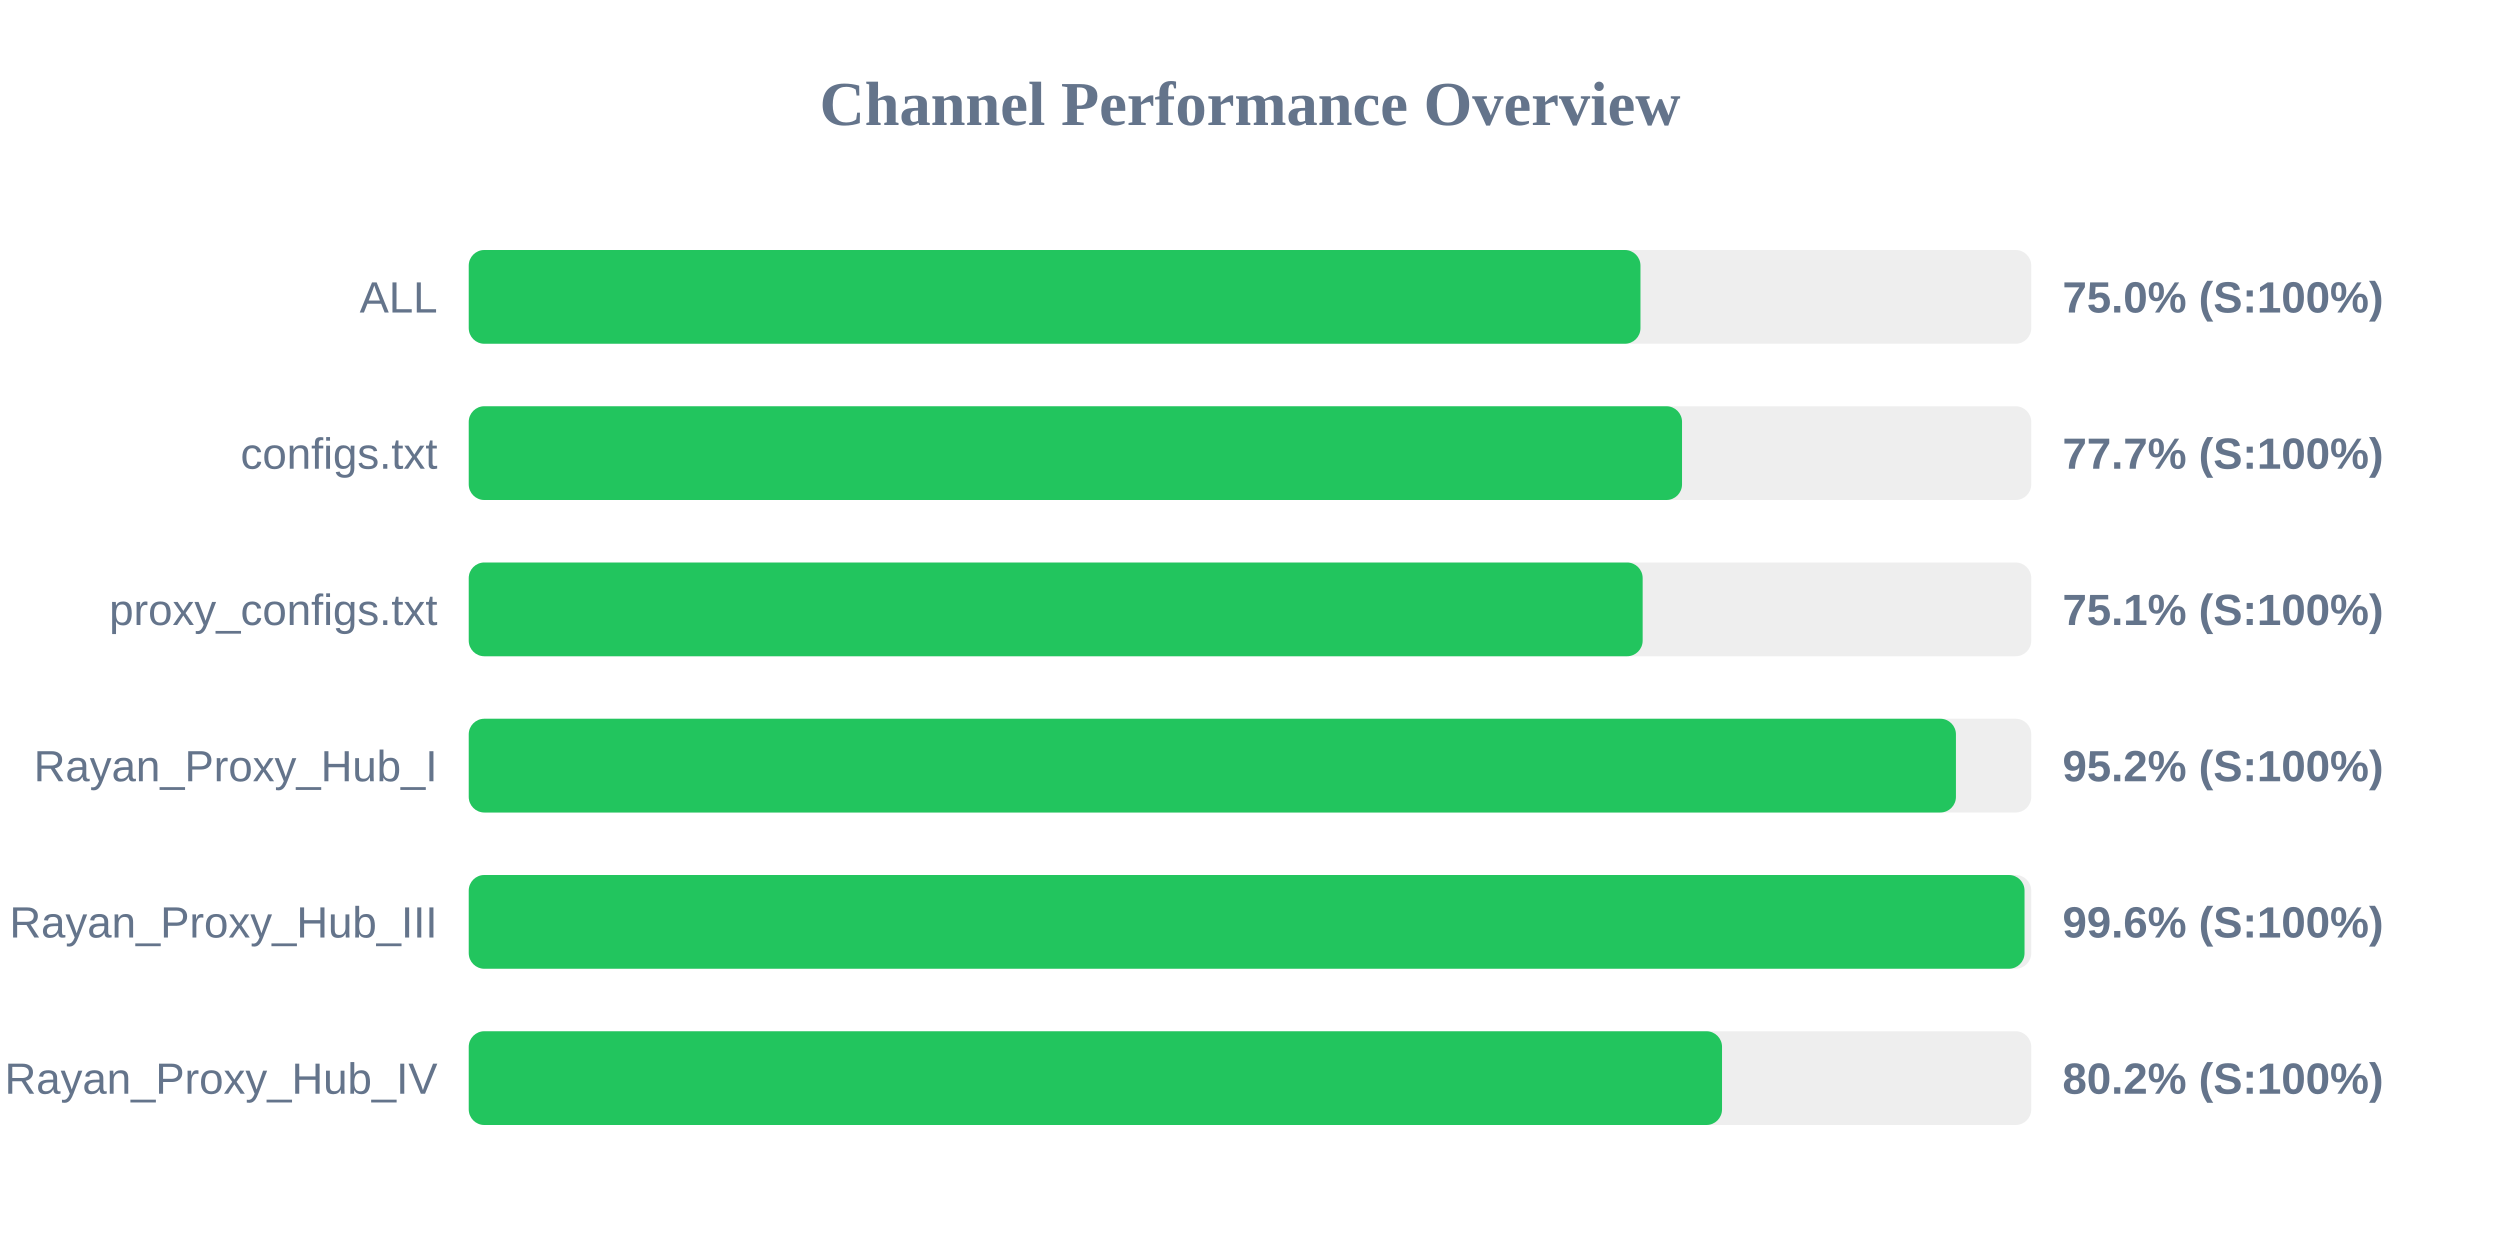
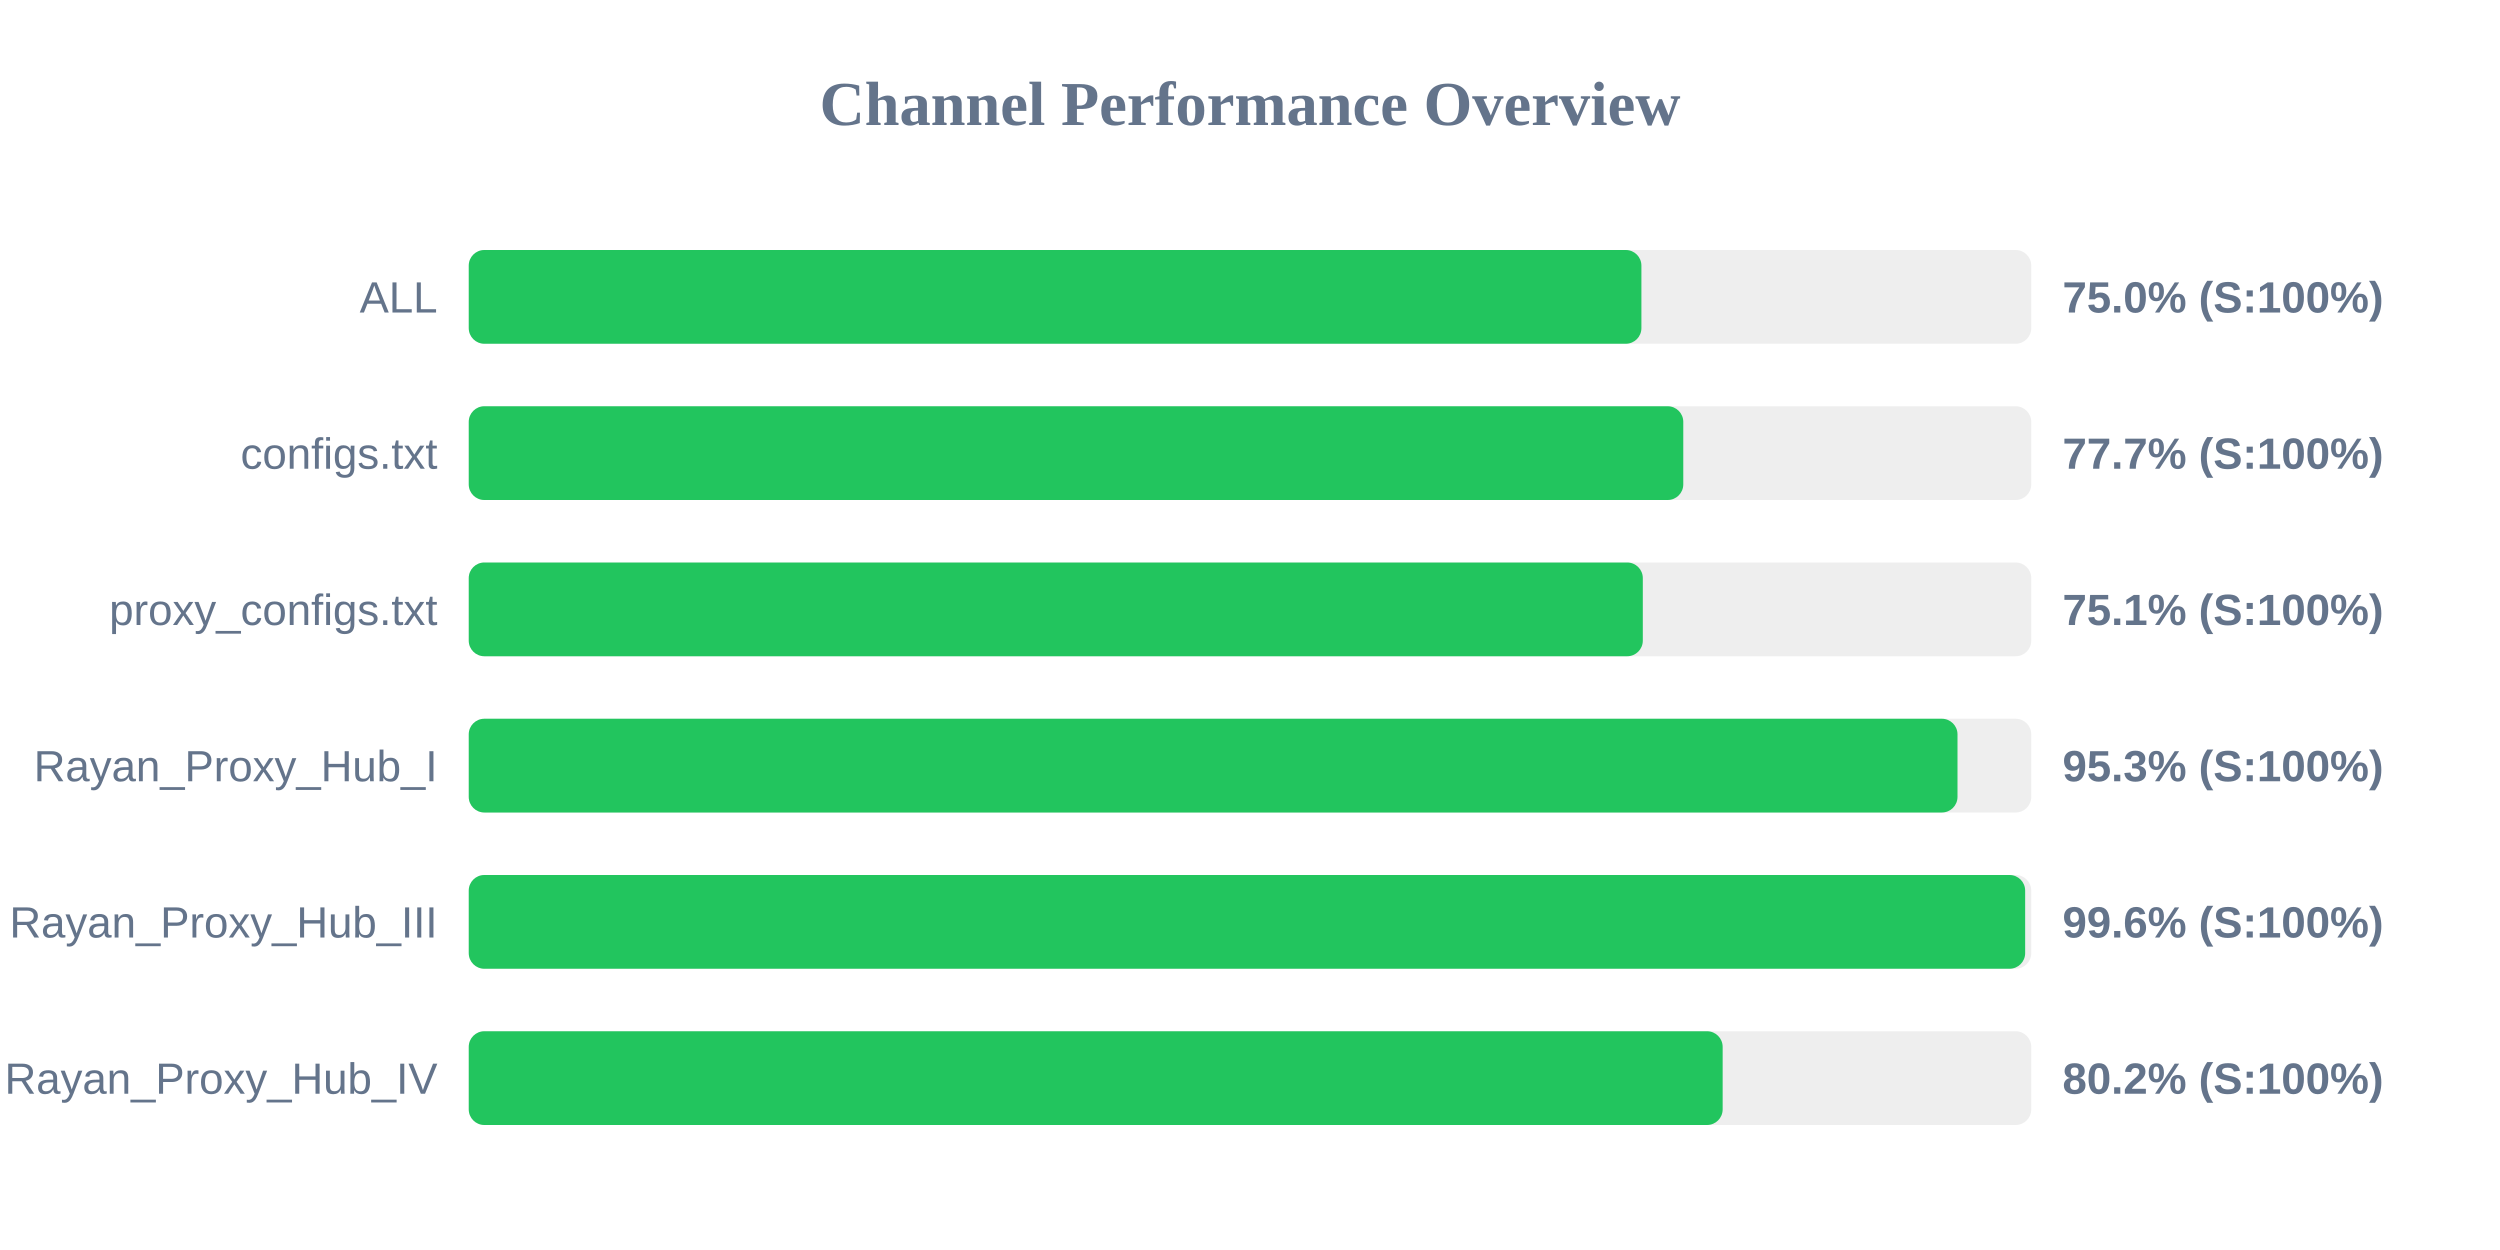
<svg xmlns="http://www.w3.org/2000/svg" width="800" height="400" version="1.1">
  <style>
        .row { font: 14px Arial; fill: #64748b; }
        .score { font: bold 14px Arial; fill: #64748b; }
    </style>
  <text x="400" y="40" text-anchor="middle" font-size="20px" font-weight="bold" fill="#64748b">Channel Performance Overview</text>
  <rect x="150" y="80" width="500" height="30" fill="#eee" rx="5" />
-   <rect x="150" y="80" width="374.95" height="30" fill="#22c55e" rx="5" />
+   <rect x="150" y="80" width="375.25" height="30" fill="#22c55e" rx="5" />
  <text x="140" y="100" text-anchor="end" class="row">ALL</text>
  <text x="660" y="100" text-anchor="start" class="score">75.0% (S:100%)</text>
  <rect x="150" y="130" width="500" height="30" fill="#eee" rx="5" />
-   <rect x="150" y="130" width="388.25" height="30" fill="#22c55e" rx="5" />
+   <rect x="150" y="130" width="388.65" height="30" fill="#22c55e" rx="5" />
  <text x="140" y="150" text-anchor="end" class="row">configs.txt</text>
  <text x="660" y="150" text-anchor="start" class="score">77.7% (S:100%)</text>
  <rect x="150" y="180" width="500" height="30" fill="#eee" rx="5" />
-   <rect x="150" y="180" width="375.65" height="30" fill="#22c55e" rx="5" />
+   <rect x="150" y="180" width="375.7" height="30" fill="#22c55e" rx="5" />
  <text x="140" y="200" text-anchor="end" class="row">proxy_configs.txt</text>
  <text x="660" y="200" text-anchor="start" class="score">75.1% (S:100%)</text>
  <rect x="150" y="230" width="500" height="30" fill="#eee" rx="5" />
-   <rect x="150" y="230" width="475.9" height="30" fill="#22c55e" rx="5" />
+   <rect x="150" y="230" width="476.4" height="30" fill="#22c55e" rx="5" />
  <text x="140" y="250" text-anchor="end" class="row">Rayan_Proxy_Hub_I</text>
-   <text x="660" y="250" text-anchor="start" class="score">95.2% (S:100%)</text>
+   <text x="660" y="250" text-anchor="start" class="score">95.3% (S:100%)</text>
  <rect x="150" y="280" width="500" height="30" fill="#eee" rx="5" />
-   <rect x="150" y="280" width="497.85" height="30" fill="#22c55e" rx="5" />
+   <rect x="150" y="280" width="498.05" height="30" fill="#22c55e" rx="5" />
  <text x="140" y="300" text-anchor="end" class="row">Rayan_Proxy_Hub_III</text>
  <text x="660" y="300" text-anchor="start" class="score">99.6% (S:100%)</text>
  <rect x="150" y="330" width="500" height="30" fill="#eee" rx="5" />
-   <rect x="150" y="330" width="401.05" height="30" fill="#22c55e" rx="5" />
+   <rect x="150" y="330" width="401.25" height="30" fill="#22c55e" rx="5" />
  <text x="140" y="350" text-anchor="end" class="row">Rayan_Proxy_Hub_IV</text>
  <text x="660" y="350" text-anchor="start" class="score">80.2% (S:100%)</text>
</svg>
